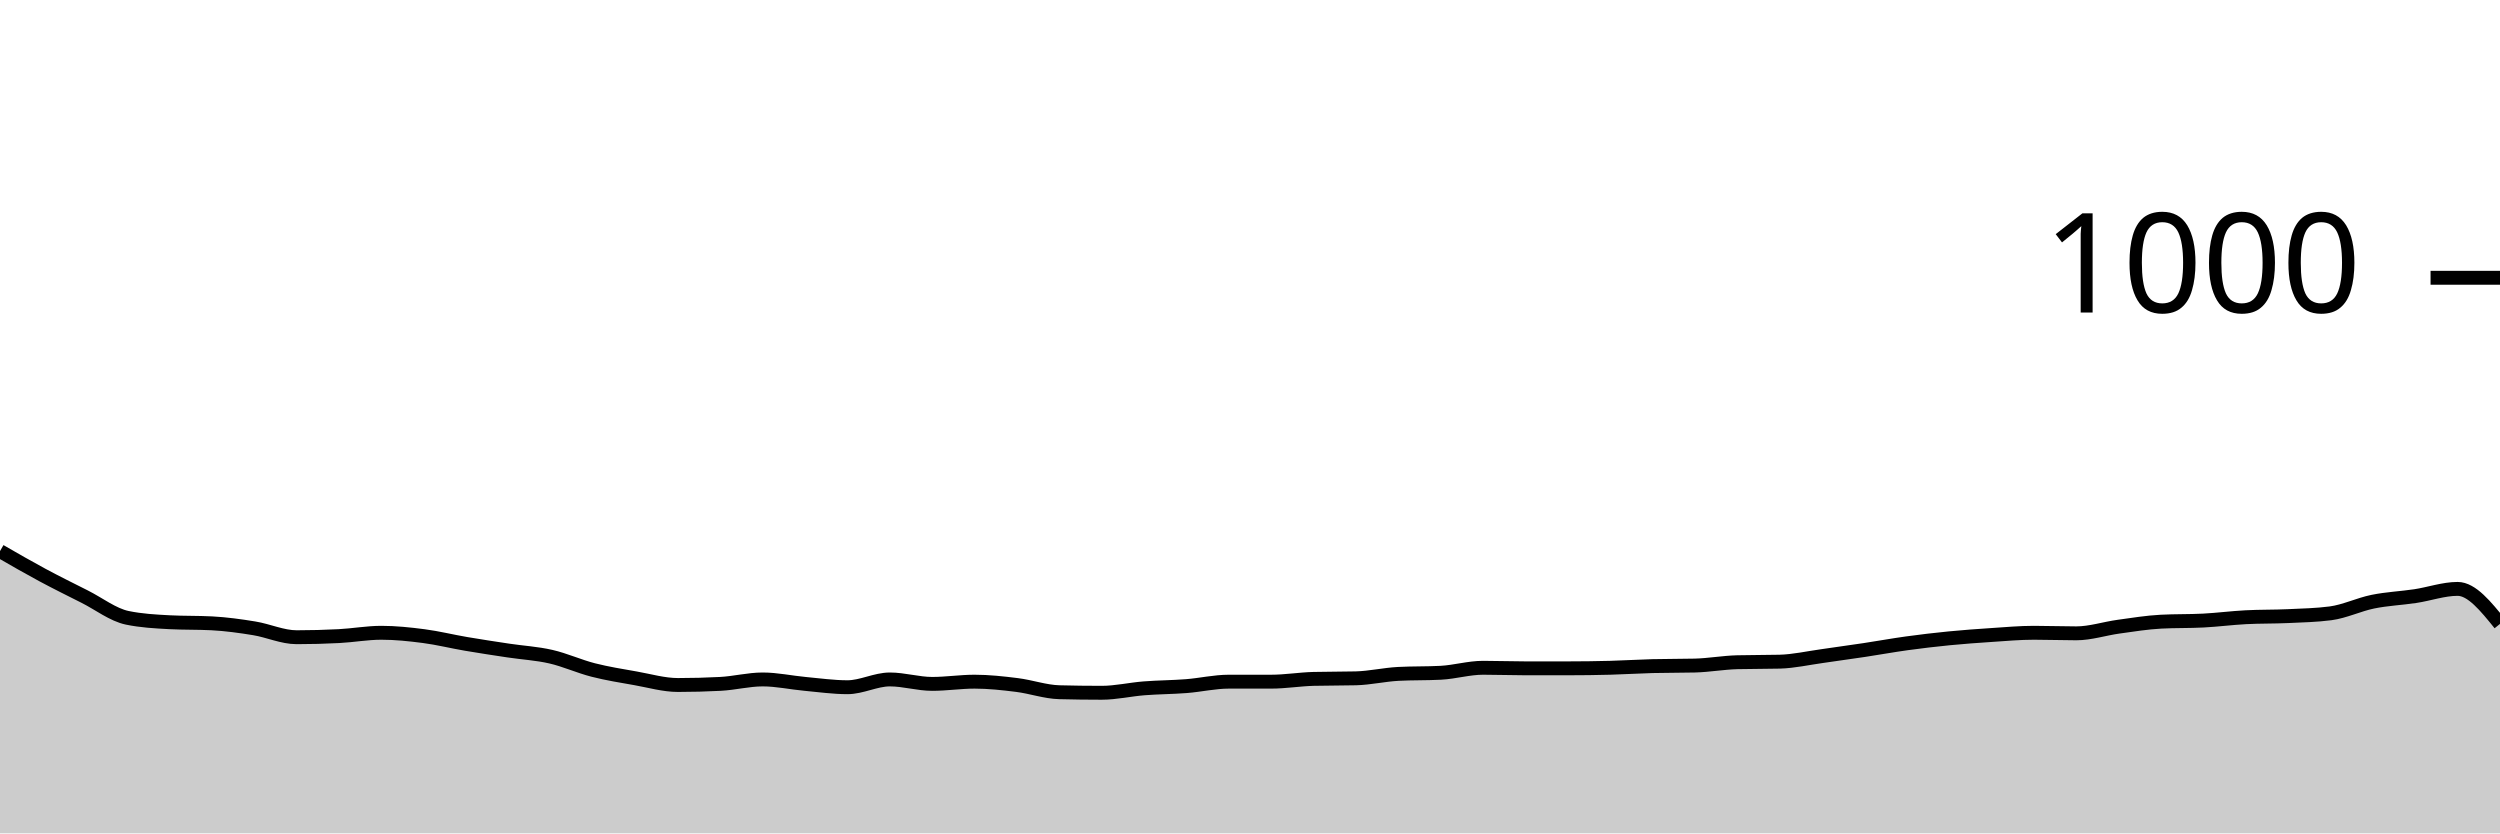
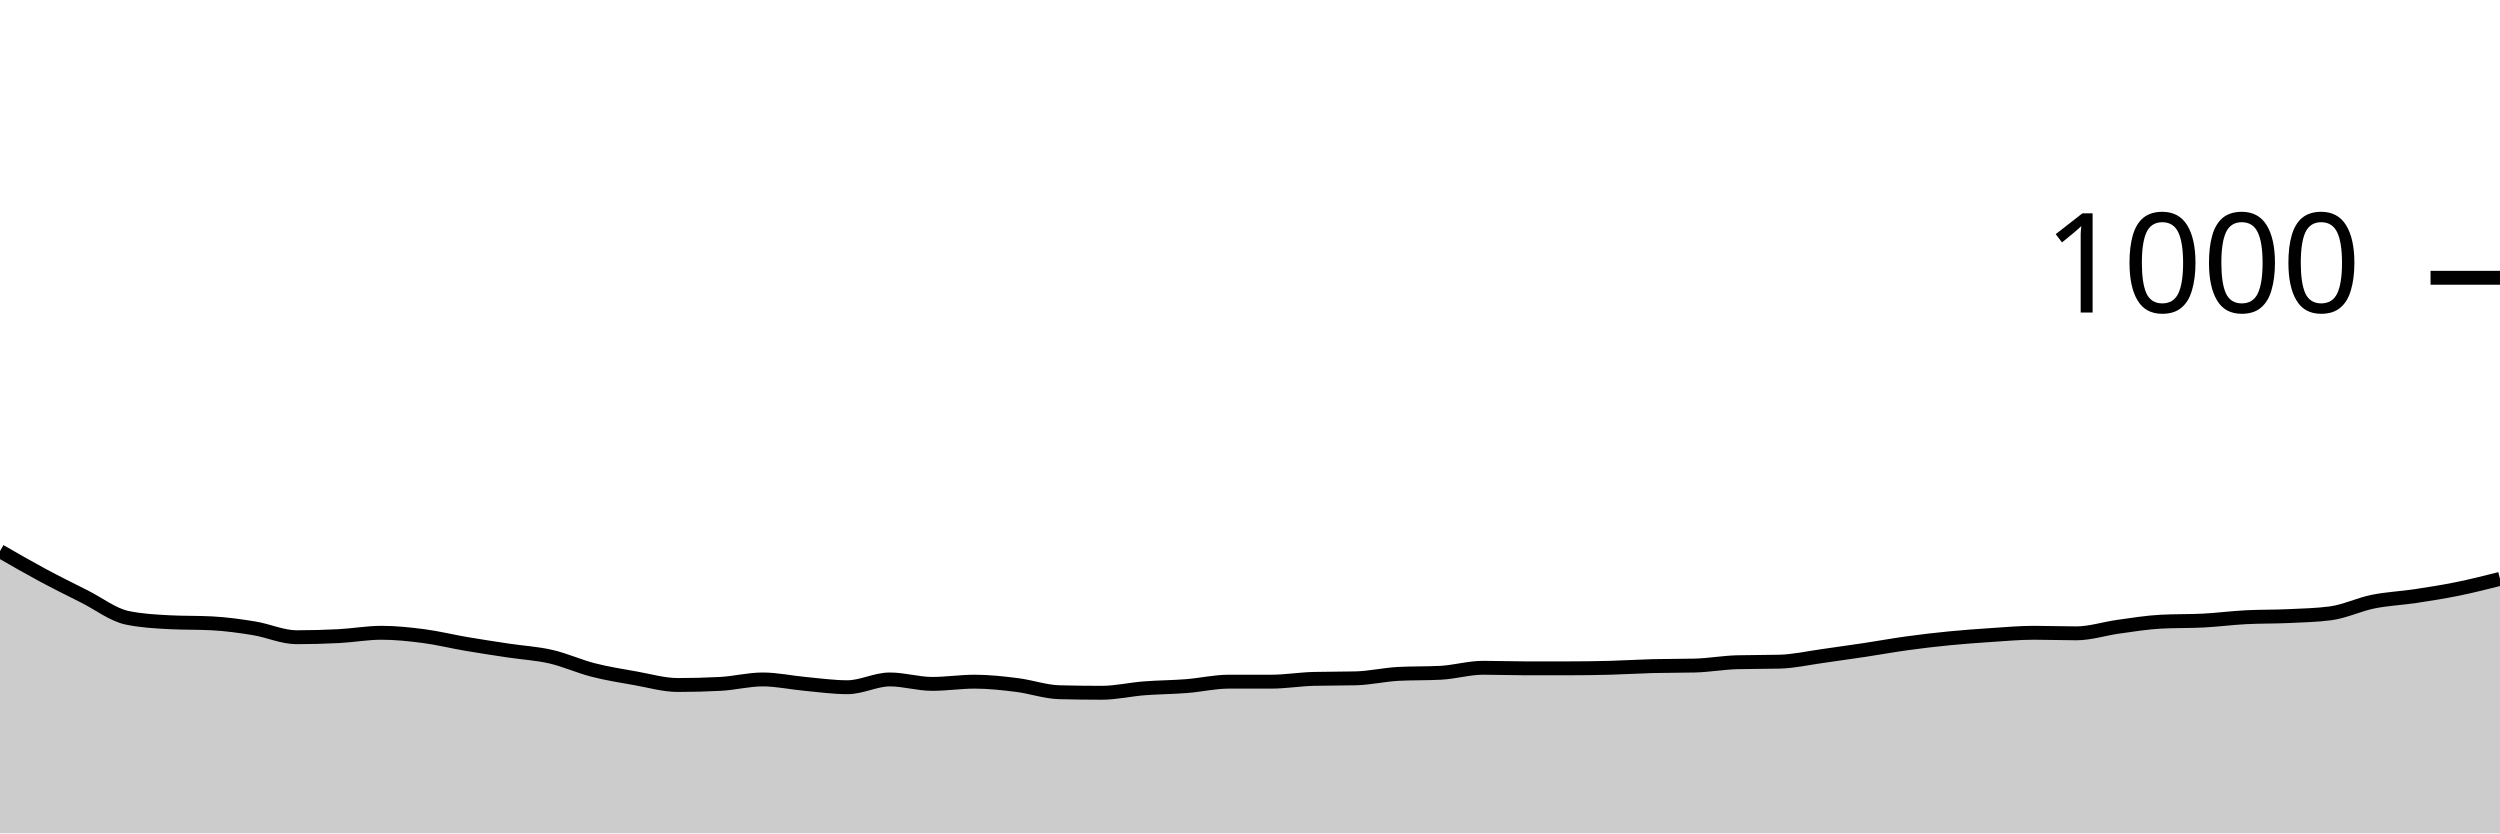
<svg xmlns="http://www.w3.org/2000/svg" viewBox="0 0 180 60">
  <g transform="translate(0,20)">
-     <path class="area" fill="rgba(0, 0, 0, 0.2)" d="M0,19.68C1.017,20.267,2.034,20.853,3.051,21.4C4.068,21.947,5.085,22.447,6.102,22.96C7.119,23.473,8.136,24.267,9.153,24.48C10.169,24.693,11.186,24.747,12.203,24.8C13.22,24.853,14.237,24.827,15.254,24.88C16.271,24.933,17.288,25.073,18.305,25.24C19.322,25.407,20.339,25.88,21.356,25.88C22.373,25.88,23.39,25.853,24.407,25.8C25.424,25.747,26.441,25.56,27.458,25.56C28.475,25.56,29.492,25.667,30.508,25.8C31.525,25.933,32.542,26.187,33.559,26.36C34.576,26.533,35.593,26.687,36.61,26.84C37.627,26.993,38.644,27.047,39.661,27.28C40.678,27.513,41.695,27.98,42.712,28.24C43.729,28.5,44.746,28.66,45.763,28.84C46.78,29.02,47.797,29.32,48.814,29.32C49.831,29.32,50.847,29.293,51.864,29.24C52.881,29.187,53.898,28.92,54.915,28.92C55.932,28.92,56.949,29.147,57.966,29.24C58.983,29.333,60,29.48,61.017,29.48C62.034,29.48,63.051,28.92,64.068,28.92C65.085,28.92,66.102,29.24,67.119,29.24C68.136,29.24,69.153,29.08,70.169,29.08C71.186,29.08,72.203,29.193,73.22,29.32C74.237,29.447,75.254,29.813,76.271,29.84C77.288,29.867,78.305,29.88,79.322,29.88C80.339,29.88,81.356,29.64,82.373,29.56C83.39,29.48,84.407,29.48,85.424,29.4C86.441,29.32,87.458,29.08,88.475,29.08C89.492,29.08,90.508,29.08,91.525,29.08C92.542,29.08,93.559,28.907,94.576,28.88C95.593,28.853,96.61,28.867,97.627,28.84C98.644,28.813,99.661,28.573,100.678,28.52C101.695,28.467,102.712,28.493,103.729,28.44C104.746,28.387,105.763,28.08,106.78,28.08C107.797,28.08,108.814,28.12,109.831,28.12C110.847,28.12,111.864,28.12,112.881,28.12C113.898,28.12,114.915,28.107,115.932,28.08C116.949,28.053,117.966,27.987,118.983,27.96C120,27.933,121.017,27.947,122.034,27.92C123.051,27.893,124.068,27.707,125.085,27.68C126.102,27.653,127.119,27.667,128.136,27.64C129.153,27.613,130.169,27.38,131.186,27.24C132.203,27.1,133.22,26.953,134.237,26.8C135.254,26.647,136.271,26.46,137.288,26.32C138.305,26.18,139.322,26.06,140.339,25.96C141.356,25.86,142.373,25.787,143.39,25.72C144.407,25.653,145.424,25.56,146.441,25.56C147.458,25.56,148.475,25.6,149.492,25.6C150.508,25.6,151.525,25.26,152.542,25.12C153.559,24.98,154.576,24.813,155.593,24.76C156.61,24.707,157.627,24.733,158.644,24.68C159.661,24.627,160.678,24.493,161.695,24.44C162.712,24.387,163.729,24.407,164.746,24.36C165.763,24.313,166.78,24.293,167.797,24.16C168.814,24.027,169.831,23.527,170.847,23.32C171.864,23.113,172.881,23.073,173.898,22.92C174.915,22.767,175.932,22.4,176.949,22.4C177.966,22.4,178.983,23.66,180,24.92L180,40C178.983,40,177.966,40,176.949,40C175.932,40,174.915,40,173.898,40C172.881,40,171.864,40,170.847,40C169.831,40,168.814,40,167.797,40C166.78,40,165.763,40,164.746,40C163.729,40,162.712,40,161.695,40C160.678,40,159.661,40,158.644,40C157.627,40,156.61,40,155.593,40C154.576,40,153.559,40,152.542,40C151.525,40,150.508,40,149.492,40C148.475,40,147.458,40,146.441,40C145.424,40,144.407,40,143.39,40C142.373,40,141.356,40,140.339,40C139.322,40,138.305,40,137.288,40C136.271,40,135.254,40,134.237,40C133.22,40,132.203,40,131.186,40C130.169,40,129.153,40,128.136,40C127.119,40,126.102,40,125.085,40C124.068,40,123.051,40,122.034,40C121.017,40,120,40,118.983,40C117.966,40,116.949,40,115.932,40C114.915,40,113.898,40,112.881,40C111.864,40,110.847,40,109.831,40C108.814,40,107.797,40,106.78,40C105.763,40,104.746,40,103.729,40C102.712,40,101.695,40,100.678,40C99.661,40,98.644,40,97.627,40C96.61,40,95.593,40,94.576,40C93.559,40,92.542,40,91.525,40C90.508,40,89.492,40,88.475,40C87.458,40,86.441,40,85.424,40C84.407,40,83.39,40,82.373,40C81.356,40,80.339,40,79.322,40C78.305,40,77.288,40,76.271,40C75.254,40,74.237,40,73.22,40C72.203,40,71.186,40,70.169,40C69.153,40,68.136,40,67.119,40C66.102,40,65.085,40,64.068,40C63.051,40,62.034,40,61.017,40C60,40,58.983,40,57.966,40C56.949,40,55.932,40,54.915,40C53.898,40,52.881,40,51.864,40C50.847,40,49.831,40,48.814,40C47.797,40,46.78,40,45.763,40C44.746,40,43.729,40,42.712,40C41.695,40,40.678,40,39.661,40C38.644,40,37.627,40,36.61,40C35.593,40,34.576,40,33.559,40C32.542,40,31.525,40,30.508,40C29.492,40,28.475,40,27.458,40C26.441,40,25.424,40,24.407,40C23.39,40,22.373,40,21.356,40C20.339,40,19.322,40,18.305,40C17.288,40,16.271,40,15.254,40C14.237,40,13.22,40,12.203,40C11.186,40,10.169,40,9.153,40C8.136,40,7.119,40,6.102,40C5.085,40,4.068,40,3.051,40C2.034,40,1.017,40,0,40Z" />
-     <path class="line" stroke="black" fill="none" d="M0,19.68C1.017,20.267,2.034,20.853,3.051,21.4C4.068,21.947,5.085,22.447,6.102,22.96C7.119,23.473,8.136,24.267,9.153,24.48C10.169,24.693,11.186,24.747,12.203,24.8C13.22,24.853,14.237,24.827,15.254,24.88C16.271,24.933,17.288,25.073,18.305,25.24C19.322,25.407,20.339,25.88,21.356,25.88C22.373,25.88,23.39,25.853,24.407,25.8C25.424,25.747,26.441,25.56,27.458,25.56C28.475,25.56,29.492,25.667,30.508,25.8C31.525,25.933,32.542,26.187,33.559,26.36C34.576,26.533,35.593,26.687,36.61,26.84C37.627,26.993,38.644,27.047,39.661,27.28C40.678,27.513,41.695,27.98,42.712,28.24C43.729,28.5,44.746,28.66,45.763,28.84C46.78,29.02,47.797,29.32,48.814,29.32C49.831,29.32,50.847,29.293,51.864,29.24C52.881,29.187,53.898,28.92,54.915,28.92C55.932,28.92,56.949,29.147,57.966,29.24C58.983,29.333,60,29.48,61.017,29.48C62.034,29.48,63.051,28.92,64.068,28.92C65.085,28.92,66.102,29.24,67.119,29.24C68.136,29.24,69.153,29.08,70.169,29.08C71.186,29.08,72.203,29.193,73.22,29.32C74.237,29.447,75.254,29.813,76.271,29.84C77.288,29.867,78.305,29.88,79.322,29.88C80.339,29.88,81.356,29.64,82.373,29.56C83.39,29.48,84.407,29.48,85.424,29.4C86.441,29.32,87.458,29.08,88.475,29.08C89.492,29.08,90.508,29.08,91.525,29.08C92.542,29.08,93.559,28.907,94.576,28.88C95.593,28.853,96.61,28.867,97.627,28.84C98.644,28.813,99.661,28.573,100.678,28.52C101.695,28.467,102.712,28.493,103.729,28.44C104.746,28.387,105.763,28.08,106.78,28.08C107.797,28.08,108.814,28.12,109.831,28.12C110.847,28.12,111.864,28.12,112.881,28.12C113.898,28.12,114.915,28.107,115.932,28.08C116.949,28.053,117.966,27.987,118.983,27.96C120,27.933,121.017,27.947,122.034,27.92C123.051,27.893,124.068,27.707,125.085,27.68C126.102,27.653,127.119,27.667,128.136,27.64C129.153,27.613,130.169,27.38,131.186,27.24C132.203,27.1,133.22,26.953,134.237,26.8C135.254,26.647,136.271,26.46,137.288,26.32C138.305,26.18,139.322,26.06,140.339,25.96C141.356,25.86,142.373,25.787,143.39,25.72C144.407,25.653,145.424,25.56,146.441,25.56C147.458,25.56,148.475,25.6,149.492,25.6C150.508,25.6,151.525,25.26,152.542,25.12C153.559,24.98,154.576,24.813,155.593,24.76C156.61,24.707,157.627,24.733,158.644,24.68C159.661,24.627,160.678,24.493,161.695,24.44C162.712,24.387,163.729,24.407,164.746,24.36C165.763,24.313,166.78,24.293,167.797,24.16C168.814,24.027,169.831,23.527,170.847,23.32C171.864,23.113,172.881,23.073,173.898,22.92C174.915,22.767,175.932,22.4,176.949,22.4C177.966,22.4,178.983,23.66,180,24.92" />
+     <path class="area" fill="rgba(0, 0, 0, 0.2)" d="M0,19.68C1.017,20.267,2.034,20.853,3.051,21.4C4.068,21.947,5.085,22.447,6.102,22.96C7.119,23.473,8.136,24.267,9.153,24.48C10.169,24.693,11.186,24.747,12.203,24.8C13.22,24.853,14.237,24.827,15.254,24.88C16.271,24.933,17.288,25.073,18.305,25.24C19.322,25.407,20.339,25.88,21.356,25.88C22.373,25.88,23.39,25.853,24.407,25.8C25.424,25.747,26.441,25.56,27.458,25.56C28.475,25.56,29.492,25.667,30.508,25.8C31.525,25.933,32.542,26.187,33.559,26.36C34.576,26.533,35.593,26.687,36.61,26.84C37.627,26.993,38.644,27.047,39.661,27.28C40.678,27.513,41.695,27.98,42.712,28.24C43.729,28.5,44.746,28.66,45.763,28.84C46.78,29.02,47.797,29.32,48.814,29.32C49.831,29.32,50.847,29.293,51.864,29.24C52.881,29.187,53.898,28.92,54.915,28.92C55.932,28.92,56.949,29.147,57.966,29.24C58.983,29.333,60,29.48,61.017,29.48C62.034,29.48,63.051,28.92,64.068,28.92C65.085,28.92,66.102,29.24,67.119,29.24C68.136,29.24,69.153,29.08,70.169,29.08C71.186,29.08,72.203,29.193,73.22,29.32C74.237,29.447,75.254,29.813,76.271,29.84C77.288,29.867,78.305,29.88,79.322,29.88C80.339,29.88,81.356,29.64,82.373,29.56C83.39,29.48,84.407,29.48,85.424,29.4C86.441,29.32,87.458,29.08,88.475,29.08C89.492,29.08,90.508,29.08,91.525,29.08C92.542,29.08,93.559,28.907,94.576,28.88C95.593,28.853,96.61,28.867,97.627,28.84C98.644,28.813,99.661,28.573,100.678,28.52C101.695,28.467,102.712,28.493,103.729,28.44C104.746,28.387,105.763,28.08,106.78,28.08C107.797,28.08,108.814,28.12,109.831,28.12C110.847,28.12,111.864,28.12,112.881,28.12C113.898,28.12,114.915,28.107,115.932,28.08C116.949,28.053,117.966,27.987,118.983,27.96C120,27.933,121.017,27.947,122.034,27.92C123.051,27.893,124.068,27.707,125.085,27.68C126.102,27.653,127.119,27.667,128.136,27.64C129.153,27.613,130.169,27.38,131.186,27.24C132.203,27.1,133.22,26.953,134.237,26.8C135.254,26.647,136.271,26.46,137.288,26.32C138.305,26.18,139.322,26.06,140.339,25.96C141.356,25.86,142.373,25.787,143.39,25.72C144.407,25.653,145.424,25.56,146.441,25.56C147.458,25.56,148.475,25.6,149.492,25.6C150.508,25.6,151.525,25.26,152.542,25.12C153.559,24.98,154.576,24.813,155.593,24.76C156.61,24.707,157.627,24.733,158.644,24.68C159.661,24.627,160.678,24.493,161.695,24.44C162.712,24.387,163.729,24.407,164.746,24.36C165.763,24.313,166.78,24.293,167.797,24.16C168.814,24.027,169.831,23.527,170.847,23.32C171.864,23.113,172.881,23.073,173.898,22.92C174.915,22.767,175.932,22.607,176.949,22.4C177.966,22.193,178.983,21.937,180,21.68L180,40C178.983,40,177.966,40,176.949,40C175.932,40,174.915,40,173.898,40C172.881,40,171.864,40,170.847,40C169.831,40,168.814,40,167.797,40C166.78,40,165.763,40,164.746,40C163.729,40,162.712,40,161.695,40C160.678,40,159.661,40,158.644,40C157.627,40,156.61,40,155.593,40C154.576,40,153.559,40,152.542,40C151.525,40,150.508,40,149.492,40C148.475,40,147.458,40,146.441,40C145.424,40,144.407,40,143.39,40C142.373,40,141.356,40,140.339,40C139.322,40,138.305,40,137.288,40C136.271,40,135.254,40,134.237,40C133.22,40,132.203,40,131.186,40C130.169,40,129.153,40,128.136,40C127.119,40,126.102,40,125.085,40C124.068,40,123.051,40,122.034,40C121.017,40,120,40,118.983,40C117.966,40,116.949,40,115.932,40C114.915,40,113.898,40,112.881,40C111.864,40,110.847,40,109.831,40C108.814,40,107.797,40,106.78,40C105.763,40,104.746,40,103.729,40C102.712,40,101.695,40,100.678,40C99.661,40,98.644,40,97.627,40C96.61,40,95.593,40,94.576,40C93.559,40,92.542,40,91.525,40C90.508,40,89.492,40,88.475,40C87.458,40,86.441,40,85.424,40C84.407,40,83.39,40,82.373,40C81.356,40,80.339,40,79.322,40C78.305,40,77.288,40,76.271,40C75.254,40,74.237,40,73.22,40C72.203,40,71.186,40,70.169,40C69.153,40,68.136,40,67.119,40C66.102,40,65.085,40,64.068,40C63.051,40,62.034,40,61.017,40C60,40,58.983,40,57.966,40C56.949,40,55.932,40,54.915,40C53.898,40,52.881,40,51.864,40C50.847,40,49.831,40,48.814,40C47.797,40,46.78,40,45.763,40C44.746,40,43.729,40,42.712,40C41.695,40,40.678,40,39.661,40C38.644,40,37.627,40,36.61,40C35.593,40,34.576,40,33.559,40C32.542,40,31.525,40,30.508,40C29.492,40,28.475,40,27.458,40C26.441,40,25.424,40,24.407,40C23.39,40,22.373,40,21.356,40C20.339,40,19.322,40,18.305,40C17.288,40,16.271,40,15.254,40C14.237,40,13.22,40,12.203,40C11.186,40,10.169,40,9.153,40C8.136,40,7.119,40,6.102,40C5.085,40,4.068,40,3.051,40C2.034,40,1.017,40,0,40Z" />
+     <path class="line" stroke="black" fill="none" d="M0,19.68C1.017,20.267,2.034,20.853,3.051,21.4C4.068,21.947,5.085,22.447,6.102,22.96C7.119,23.473,8.136,24.267,9.153,24.48C10.169,24.693,11.186,24.747,12.203,24.8C13.22,24.853,14.237,24.827,15.254,24.88C16.271,24.933,17.288,25.073,18.305,25.24C19.322,25.407,20.339,25.88,21.356,25.88C22.373,25.88,23.39,25.853,24.407,25.8C25.424,25.747,26.441,25.56,27.458,25.56C28.475,25.56,29.492,25.667,30.508,25.8C31.525,25.933,32.542,26.187,33.559,26.36C34.576,26.533,35.593,26.687,36.61,26.84C37.627,26.993,38.644,27.047,39.661,27.28C40.678,27.513,41.695,27.98,42.712,28.24C43.729,28.5,44.746,28.66,45.763,28.84C46.78,29.02,47.797,29.32,48.814,29.32C49.831,29.32,50.847,29.293,51.864,29.24C52.881,29.187,53.898,28.92,54.915,28.92C55.932,28.92,56.949,29.147,57.966,29.24C58.983,29.333,60,29.48,61.017,29.48C62.034,29.48,63.051,28.92,64.068,28.92C65.085,28.92,66.102,29.24,67.119,29.24C68.136,29.24,69.153,29.08,70.169,29.08C71.186,29.08,72.203,29.193,73.22,29.32C74.237,29.447,75.254,29.813,76.271,29.84C77.288,29.867,78.305,29.88,79.322,29.88C80.339,29.88,81.356,29.64,82.373,29.56C83.39,29.48,84.407,29.48,85.424,29.4C86.441,29.32,87.458,29.08,88.475,29.08C89.492,29.08,90.508,29.08,91.525,29.08C92.542,29.08,93.559,28.907,94.576,28.88C95.593,28.853,96.61,28.867,97.627,28.84C98.644,28.813,99.661,28.573,100.678,28.52C101.695,28.467,102.712,28.493,103.729,28.44C104.746,28.387,105.763,28.08,106.78,28.08C107.797,28.08,108.814,28.12,109.831,28.12C110.847,28.12,111.864,28.12,112.881,28.12C113.898,28.12,114.915,28.107,115.932,28.08C116.949,28.053,117.966,27.987,118.983,27.96C120,27.933,121.017,27.947,122.034,27.92C123.051,27.893,124.068,27.707,125.085,27.68C126.102,27.653,127.119,27.667,128.136,27.64C129.153,27.613,130.169,27.38,131.186,27.24C132.203,27.1,133.22,26.953,134.237,26.8C135.254,26.647,136.271,26.46,137.288,26.32C138.305,26.18,139.322,26.06,140.339,25.96C141.356,25.86,142.373,25.787,143.39,25.72C144.407,25.653,145.424,25.56,146.441,25.56C147.458,25.56,148.475,25.6,149.492,25.6C150.508,25.6,151.525,25.26,152.542,25.12C153.559,24.98,154.576,24.813,155.593,24.76C156.61,24.707,157.627,24.733,158.644,24.68C159.661,24.627,160.678,24.493,161.695,24.44C162.712,24.387,163.729,24.407,164.746,24.36C165.763,24.313,166.78,24.293,167.797,24.16C168.814,24.027,169.831,23.527,170.847,23.32C171.864,23.113,172.881,23.073,173.898,22.92C174.915,22.767,175.932,22.607,176.949,22.4C177.966,22.193,178.983,21.937,180,21.68" />
    <path class="axis-ceiling" stroke-width="1" stroke="black" fill="none" d="M175,0L180,0" />
    <text class="axis-ceiling-label" font-family="sans-serif" text-anchor="end" font-size="10px" x="170" y="2.5">1000</text>
  </g>
</svg>
